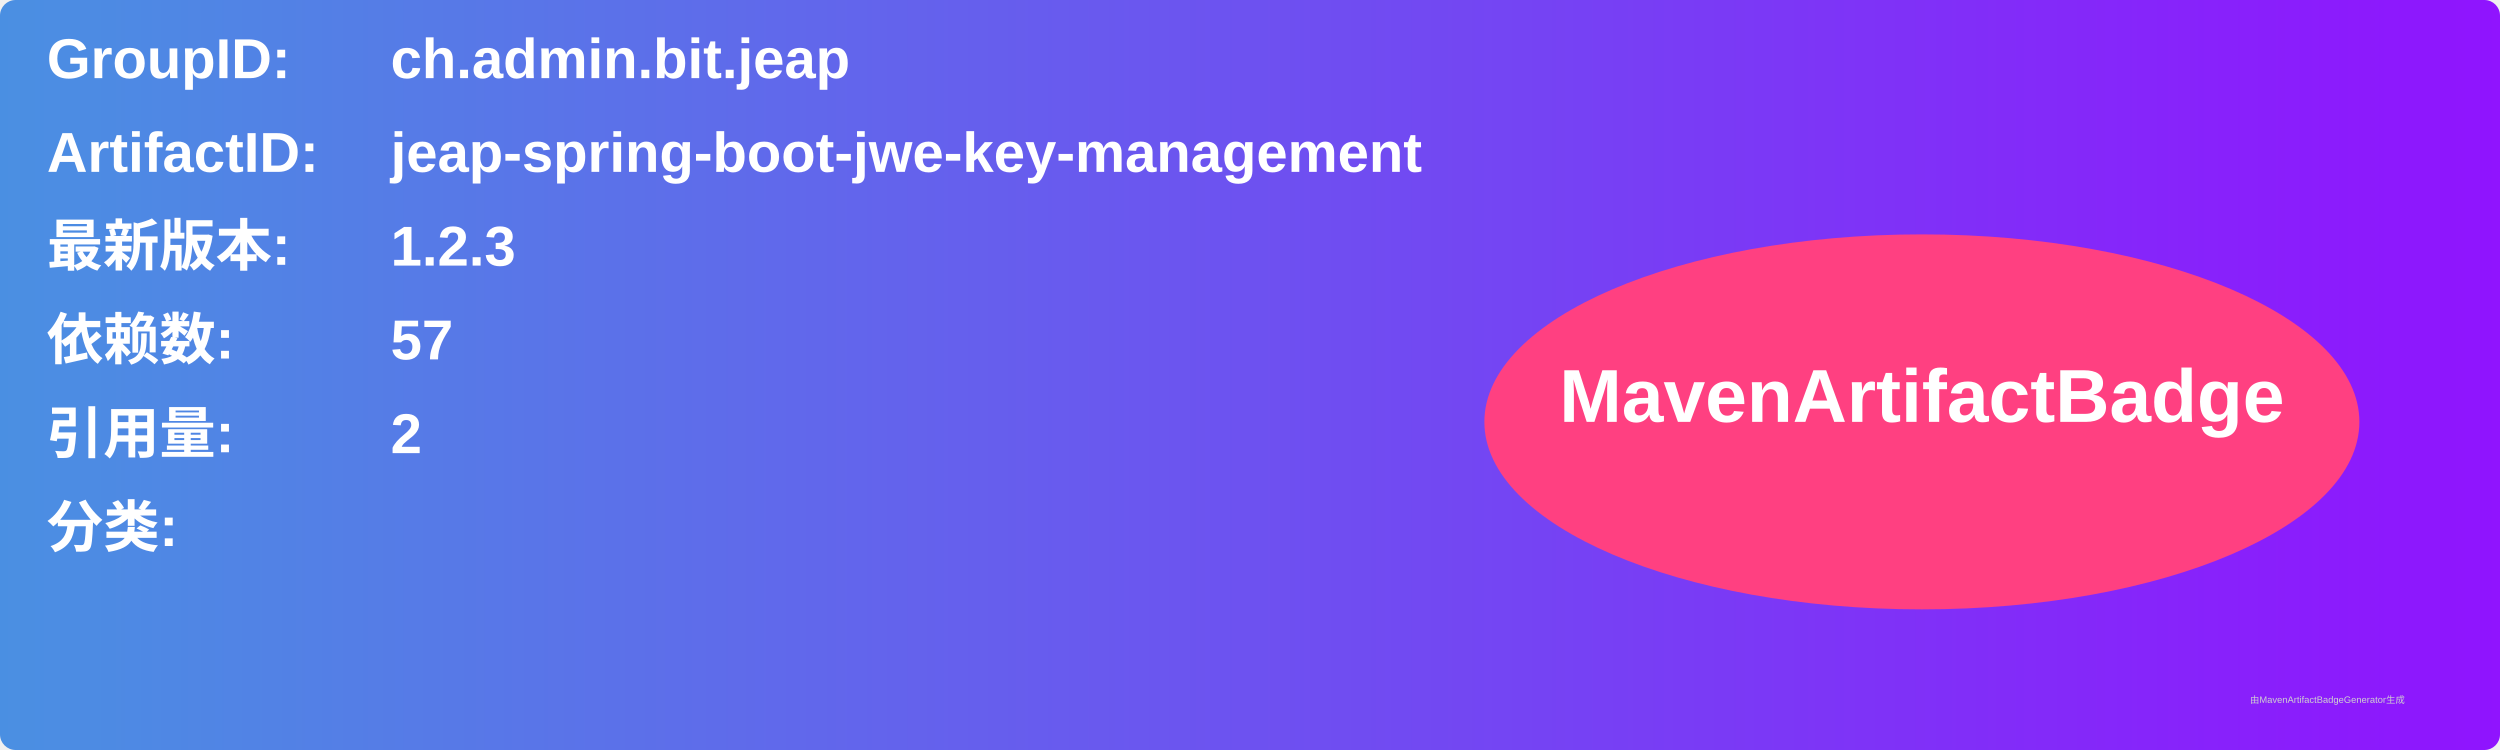
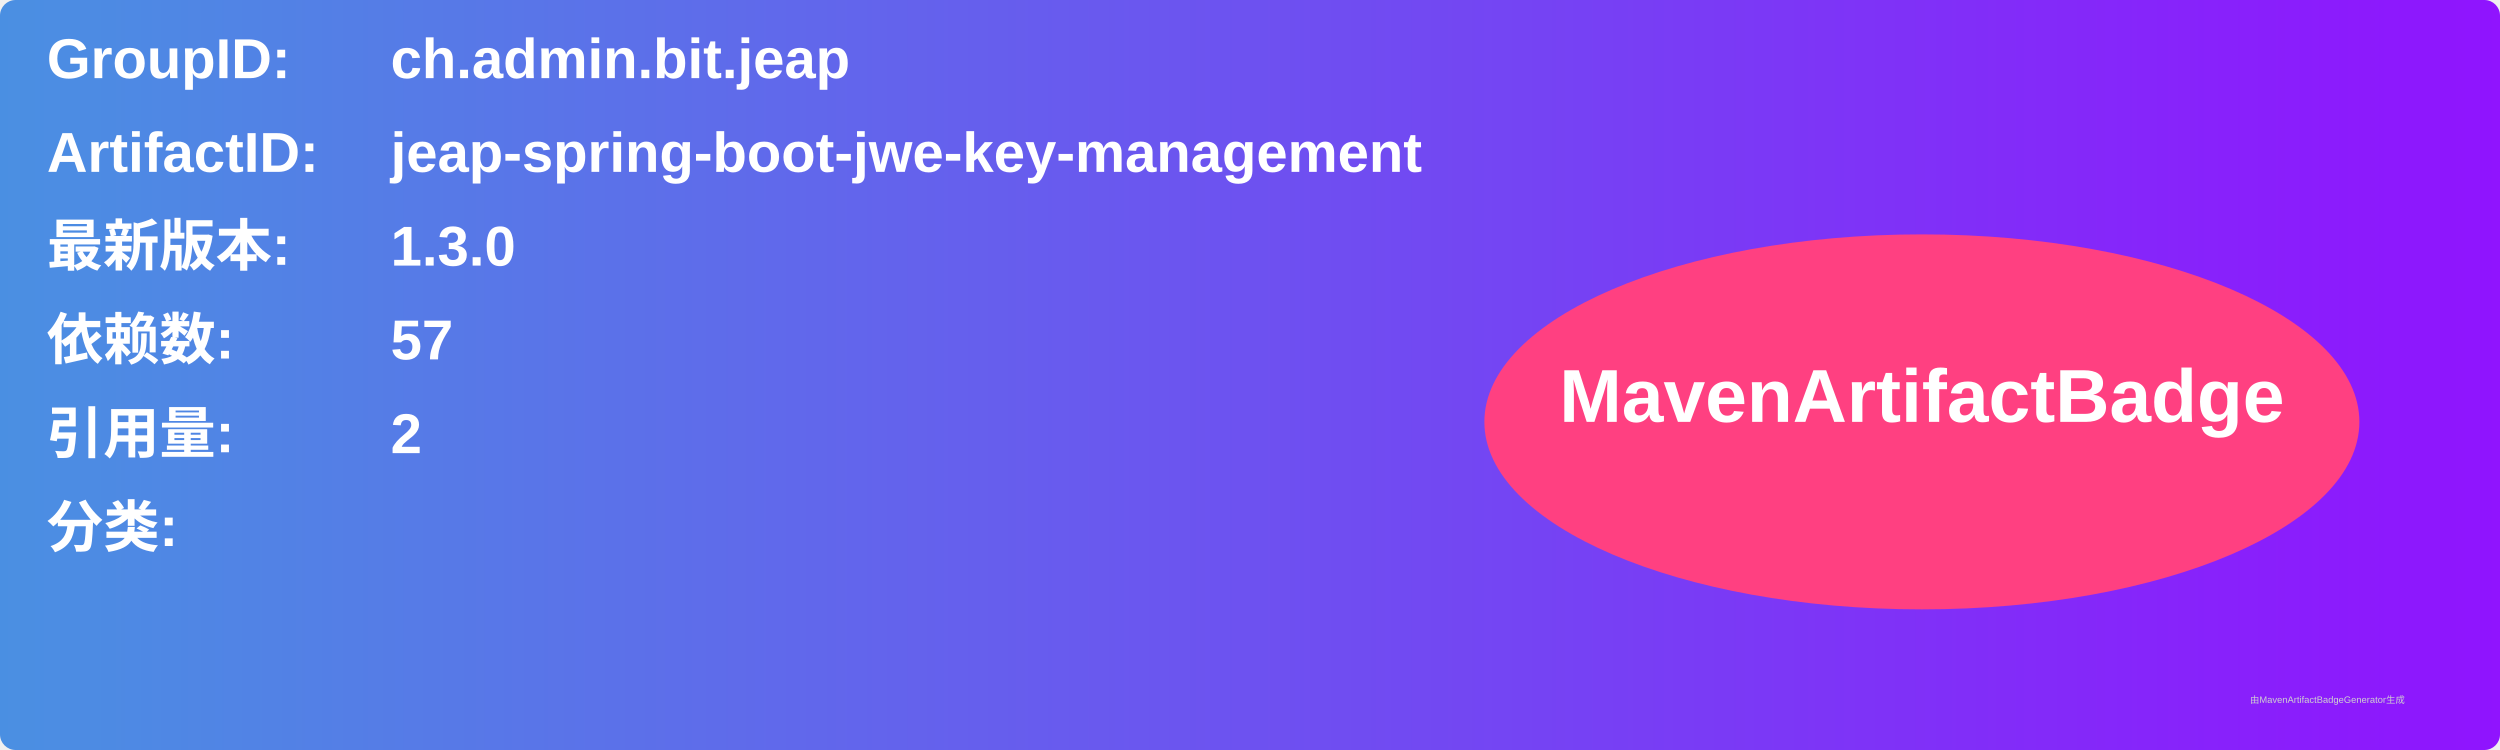
<svg xmlns="http://www.w3.org/2000/svg" width="800" height="240" viewBox="0 0 800 240">
  <linearGradient id="grad" x1="0%" y1="0%" x2="100%" y2="0%">
    <stop offset="0%" stop-color="#4a90e2" />
    <stop offset="100%" stop-color="#9013fe" />
  </linearGradient>
  <rect width="100%" height="100%" rx="5" ry="5" fill="url(#grad)" />
  <g transform="translate(15, 15)">
    <text x="0" y="10" font-family="Arial" font-size="18" fill="white" font-weight="bold" width="260">GroupID:</text>
    <text x="110" y="10" font-family="Arial" font-size="18" fill="white" font-weight="bold" width="460">ch.admin.bit.jeap</text>
    <text x="0" y="40" font-family="Arial" font-size="18" fill="white" font-weight="bold" width="260">ArtifactID:</text>
    <text x="110" y="40" font-family="Arial" font-size="18" fill="white" font-weight="bold" width="460">jeap-spring-boot-jwe-key-management</text>
    <text x="0" y="70" font-family="Arial" font-size="18" fill="white" font-weight="bold">最新版本:</text>
    <text x="110" y="70" font-family="Arial" font-size="18" fill="white" font-weight="bold">
-       <tspan font-weight="bold">1.2.3</tspan>
+       <tspan font-weight="bold">1.3.0</tspan>
    </text>
    <text x="0" y="100" font-family="Arial" font-size="18" fill="white" font-weight="bold">依赖数: </text>
    <text x="110" y="100" font-family="Arial" font-size="18" fill="white">
      <tspan font-weight="bold">57</tspan>
    </text>
    <text x="0" y="130" font-family="Arial" font-size="18" fill="white" font-weight="bold">引用量: </text>
    <text x="110" y="130" font-family="Arial" font-size="18" fill="white">
      <tspan font-weight="bold">2</tspan>
    </text>
    <text x="0" y="160" font-family="Arial" font-size="18" fill="white" font-weight="bold">分类:</text>
    <text x="10" y="190" font-family="Arial" font-size="10" fill="white">
      <tspan font-weight="bold" />
    </text>
    <ellipse cx="600" cy="120" rx="140" ry="60" fill="#ff4081" />
    <text x="600" y="120" text-anchor="middle" font-family="Arial" font-size="24" fill="white" font-weight="bold">MavenArtifactBadge</text>
  </g>
  <text x="720" y="225" font-family="Arial" font-size="3" fill="#d0d0d0">由MavenArtifactBadgeGenerator生成</text>
</svg>
